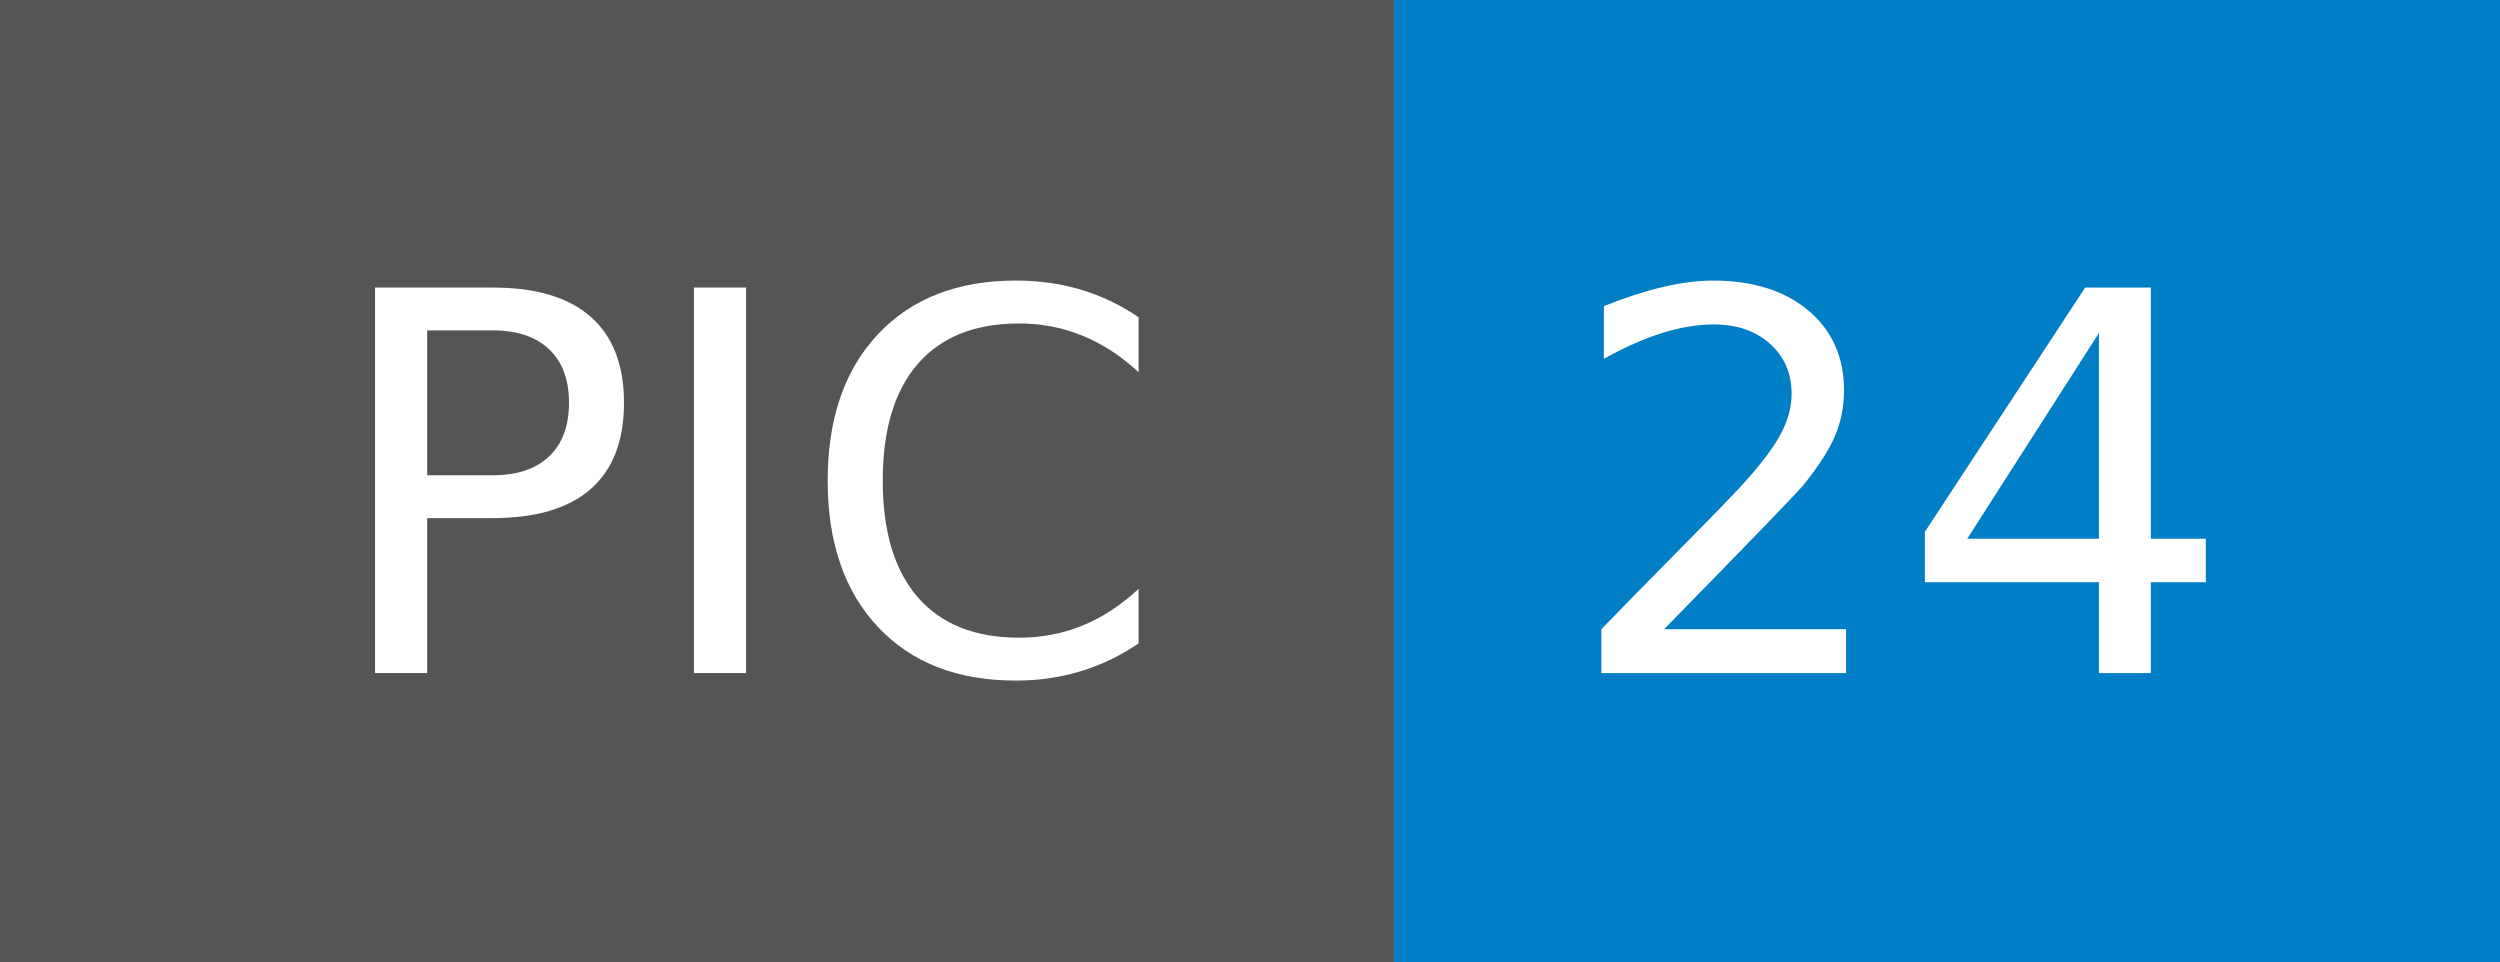
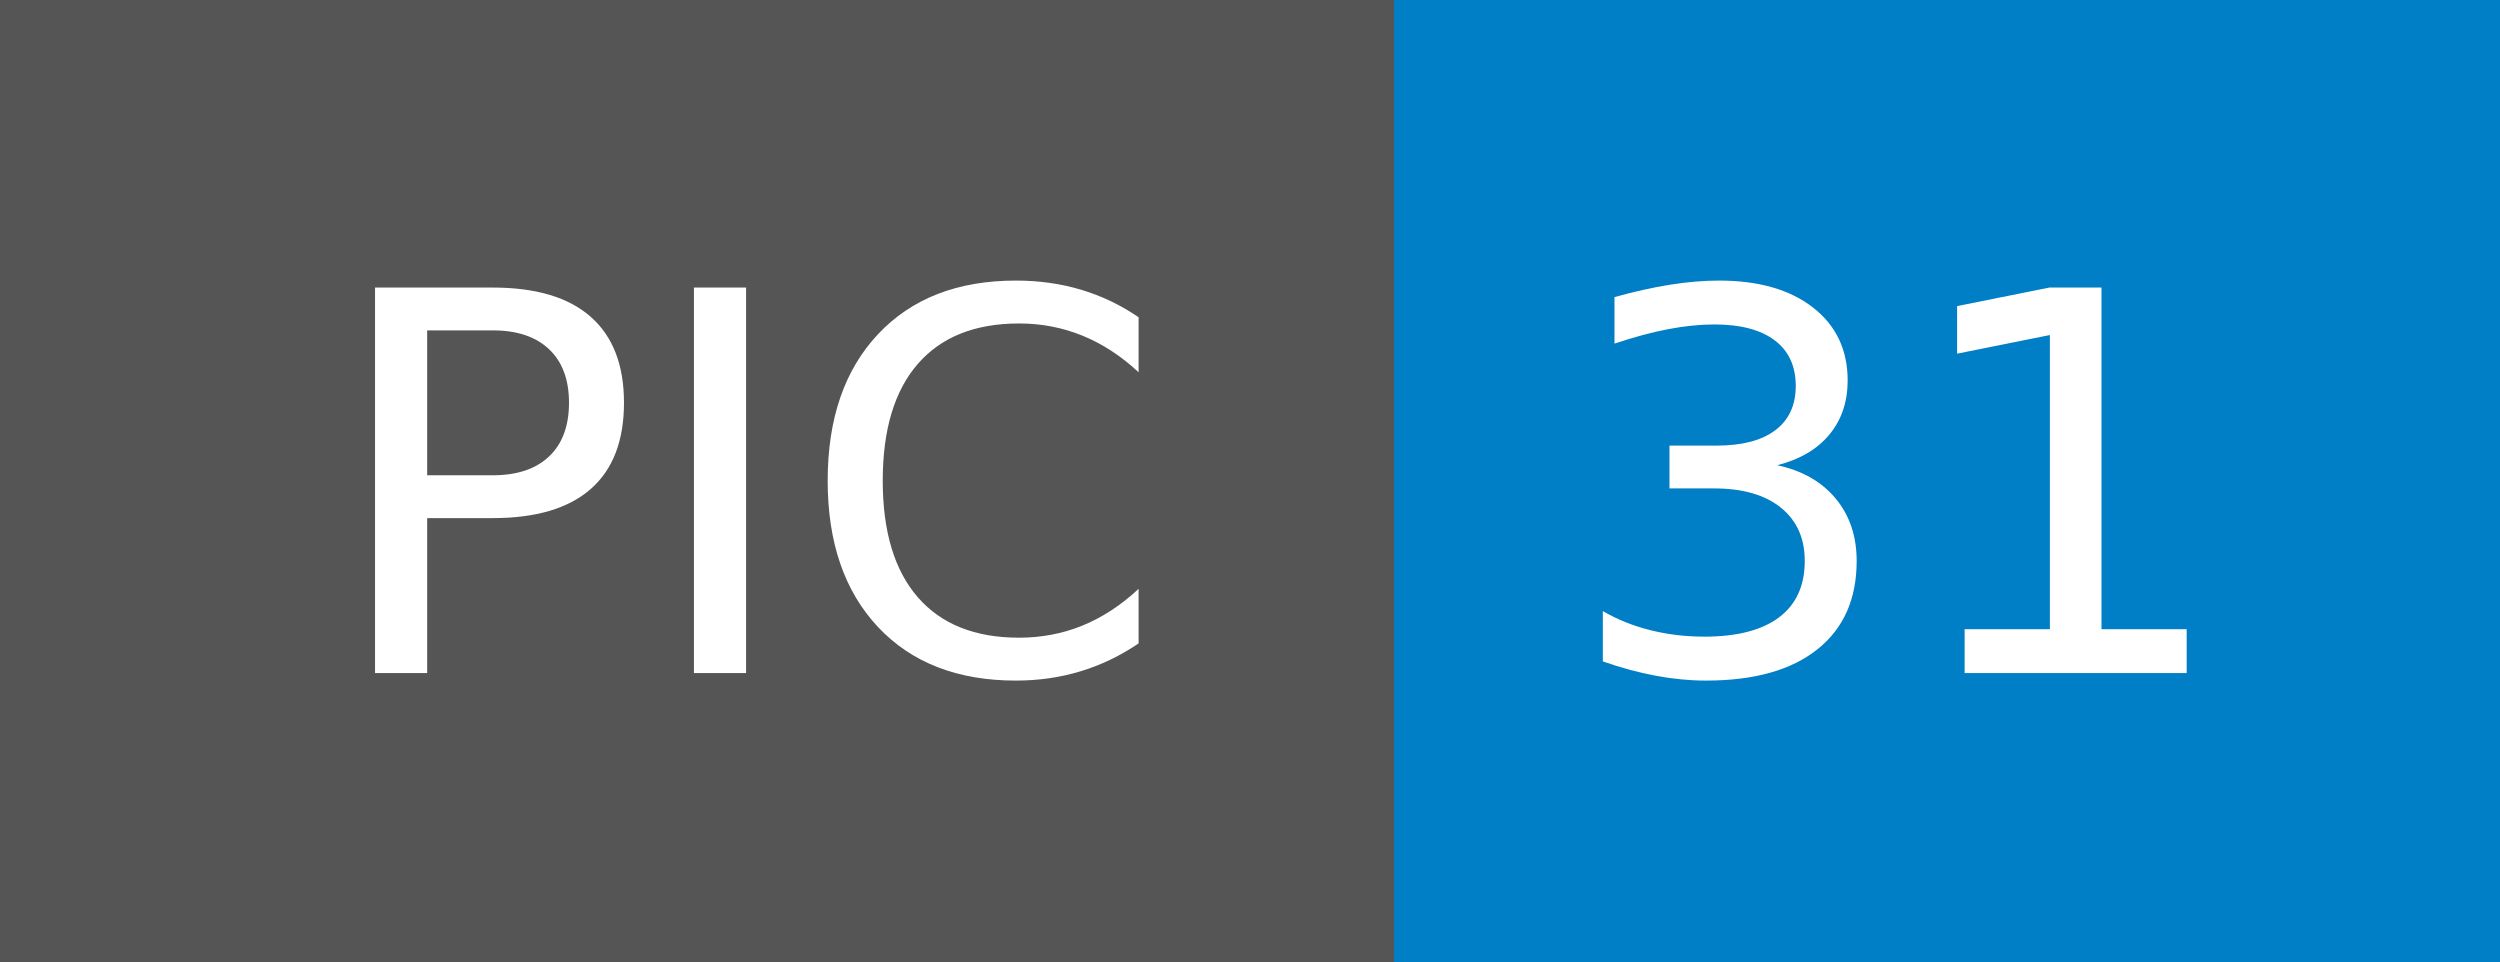
- <svg xmlns="http://www.w3.org/2000/svg" width="52" height="20" role="img" aria-label="PIC: 24">
+ <svg xmlns="http://www.w3.org/2000/svg" width="52" height="20" role="img" aria-label="PIC: 31">
  <g shape-rendering="crispEdges">
    <rect width="29" height="20" fill="#555" />
    <rect x="29" width="23" height="20" fill="#007ec6" />
  </g>
  <g fill="#fff" text-anchor="middle" font-family="Verdana,Geneva,DejaVu Sans,sans-serif" text-rendering="geometricPrecision" font-size="110">
    <text x="155" y="140" transform="scale(.1)" fill="#fff" textLength="190">PIC</text>
-     <text x="395" y="140" transform="scale(.1)" fill="#fff" textLength="130">24</text>
+     <text x="395" y="140" transform="scale(.1)" fill="#fff" textLength="130">31</text>
  </g>
</svg>
